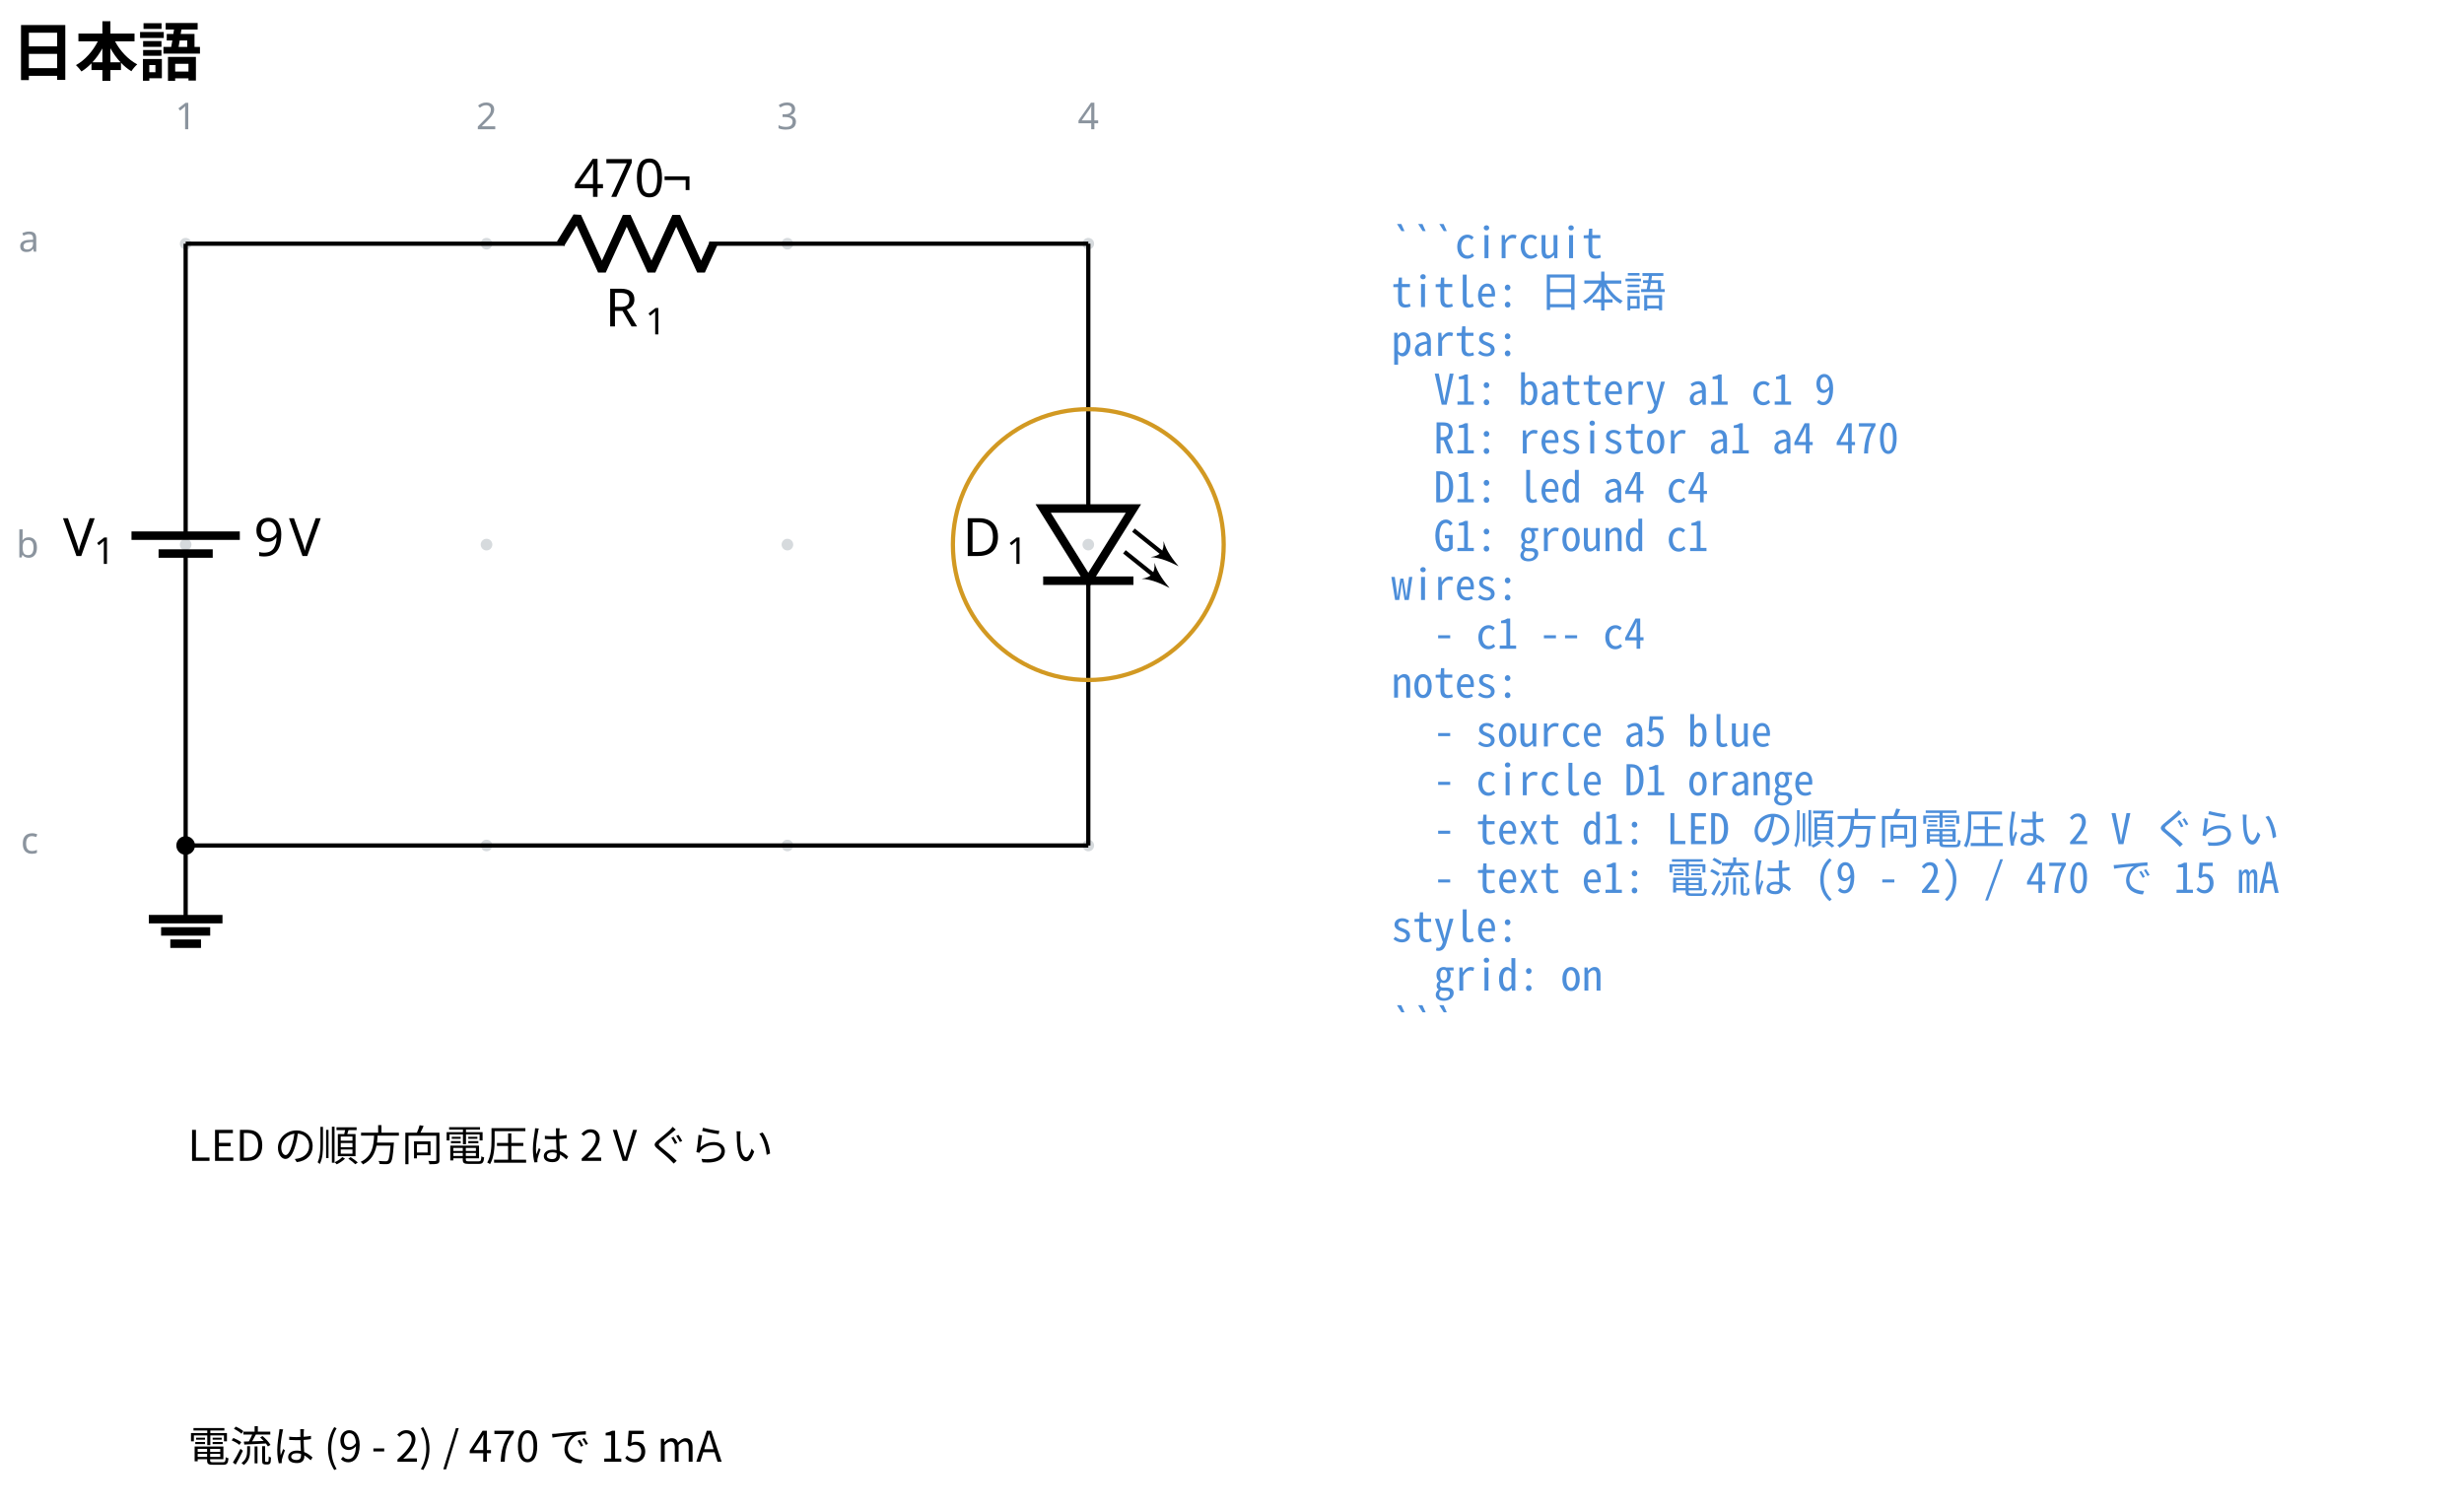
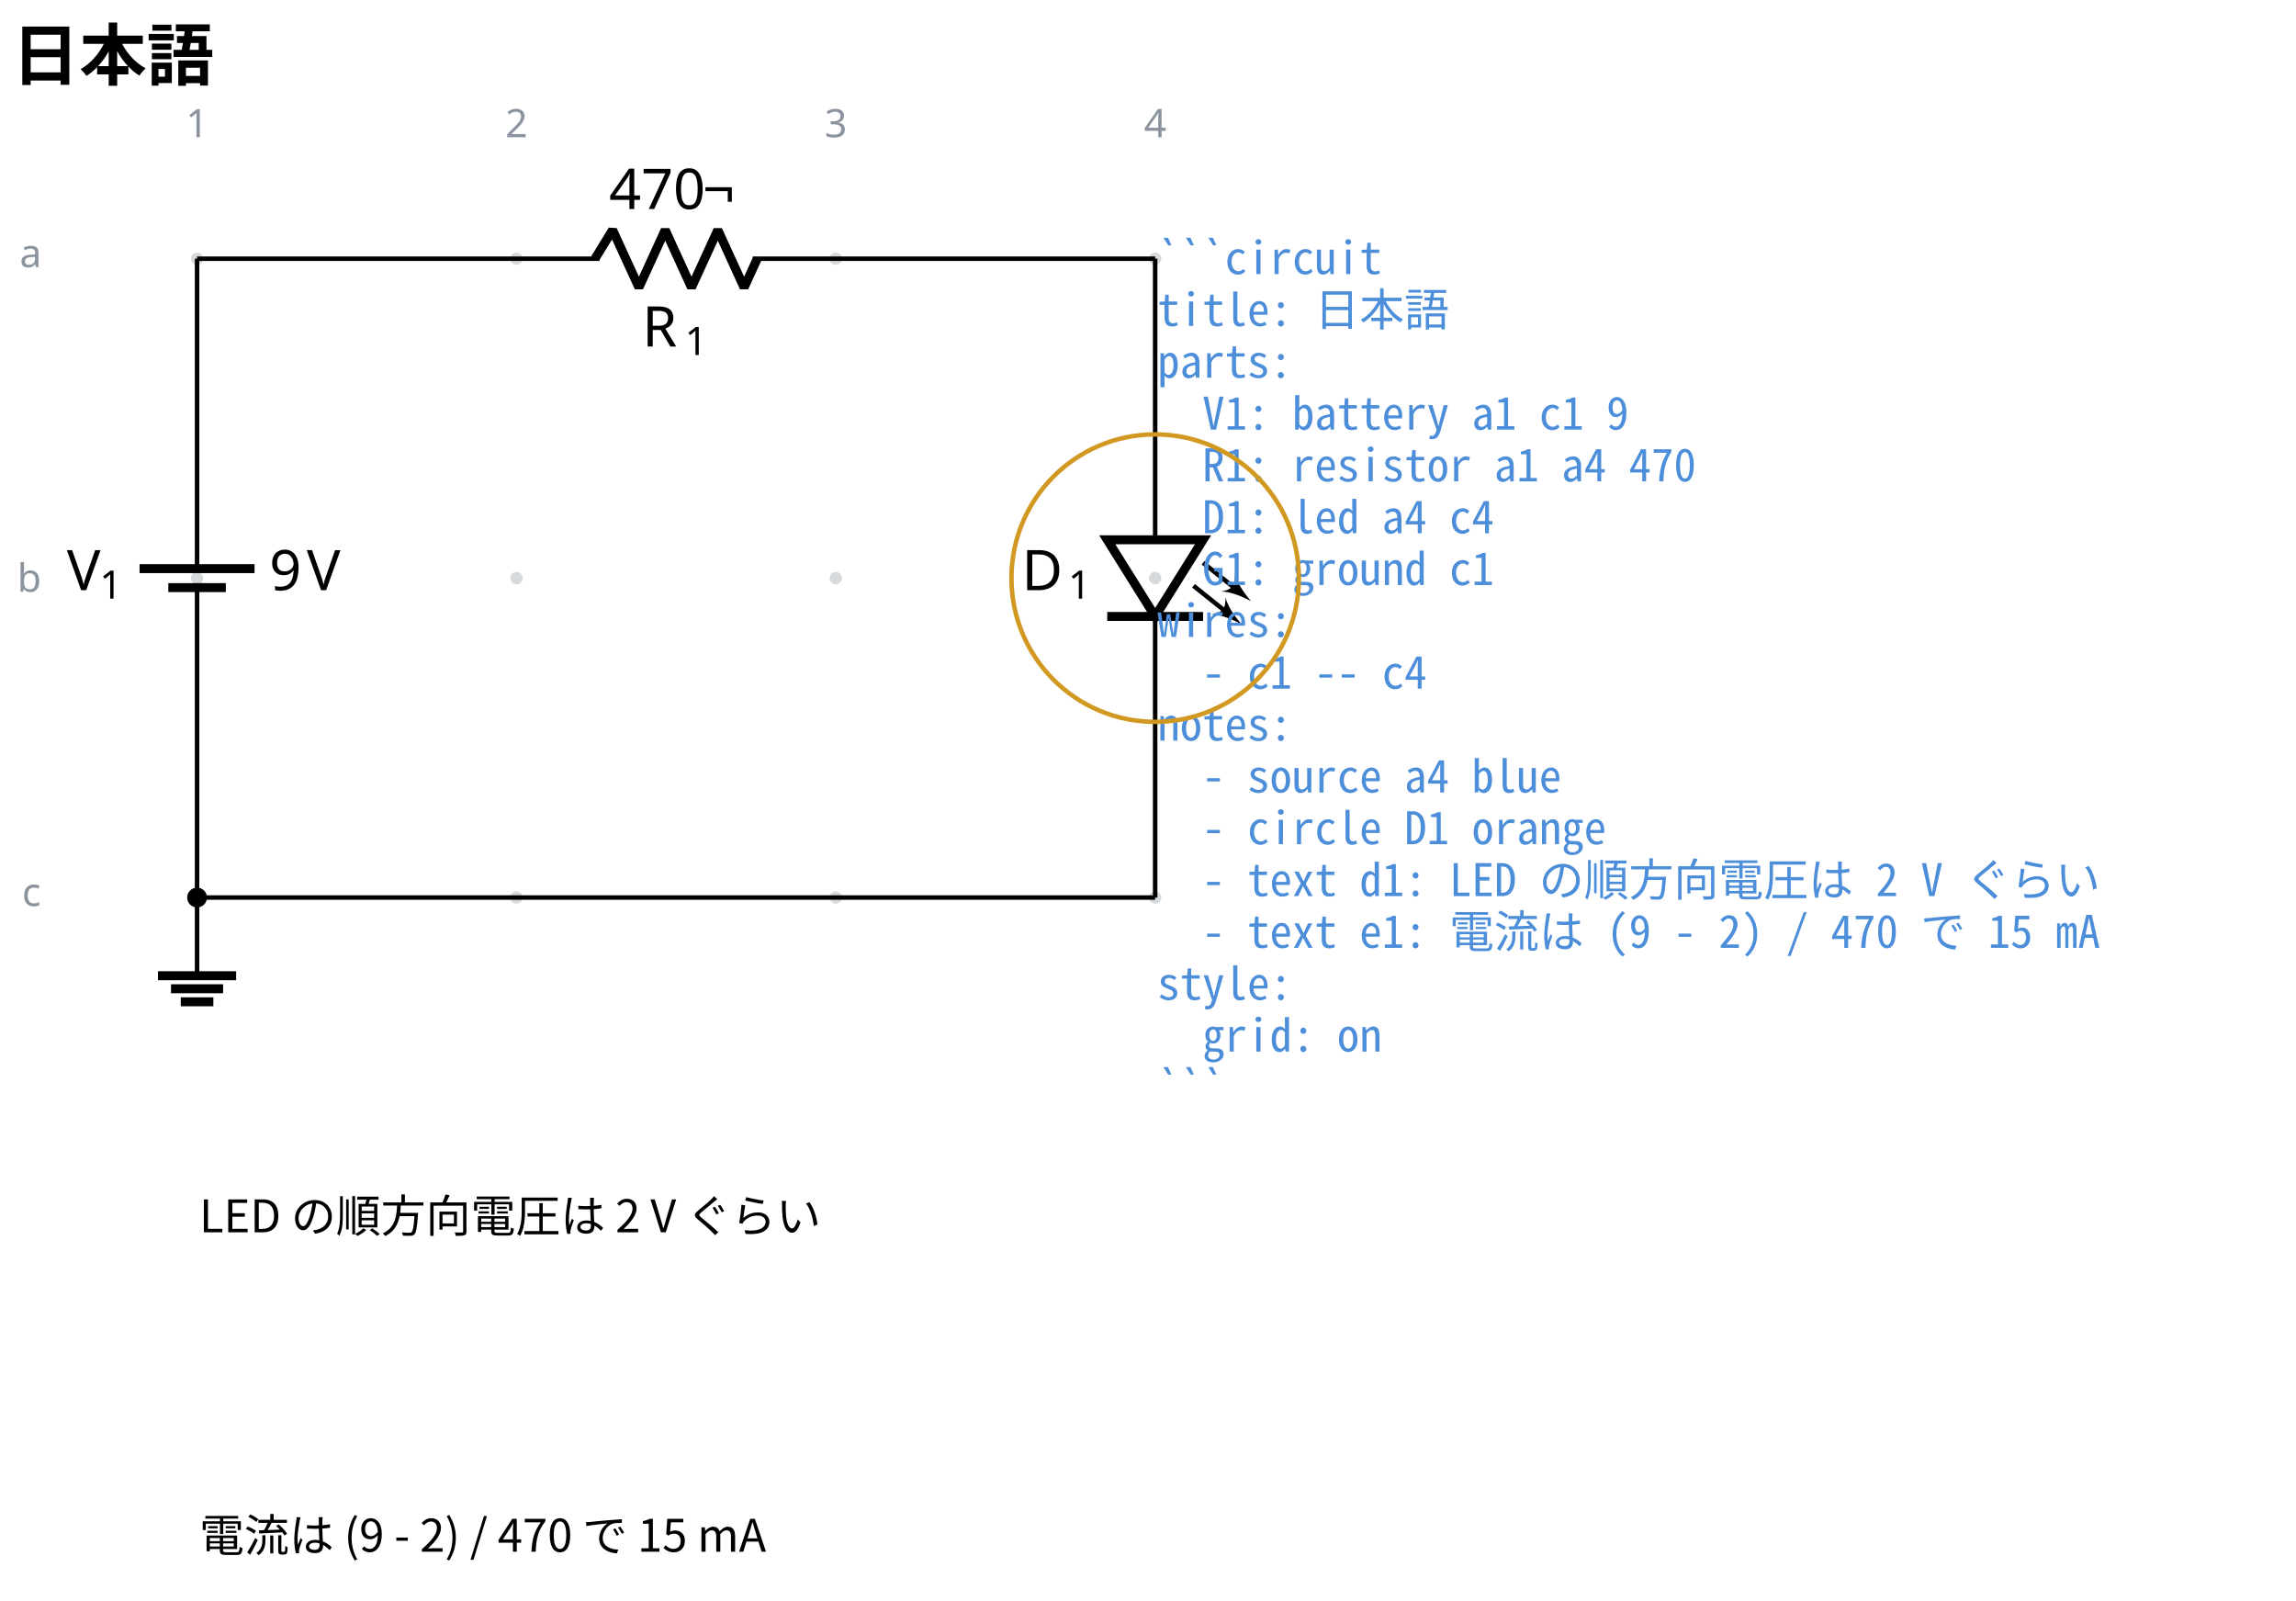
- <svg xmlns="http://www.w3.org/2000/svg" data-circuit-fence="0.1.0" fill="currentColor" width="621.353" height="380.296" viewBox="-72 -72 466.015 285.222">
+ <svg xmlns="http://www.w3.org/2000/svg" data-circuit-fence="0.1.0" fill="currentColor" width="545.479" height="380.296" viewBox="-72 -72 409.109 285.222">
  <g stroke="currentColor" stroke-miterlimit="10" stroke-width=".8">
    <path fill="#8b949e" fill-opacity=".35" stroke="none" stroke-opacity=".35" d="M-35.787-25.909a1.1 1.1 0 1 0-2.2 0 1.1 1.1 0 0 0 2.2 0M-35.787 30.997a1.1 1.1 0 1 0-2.2 0 1.1 1.1 0 0 0 2.2 0M-35.787 87.902a1.1 1.1 0 1 0-2.2 0 1.1 1.1 0 0 0 2.2 0M21.118-25.909a1.1 1.1 0 1 0-2.2 0 1.1 1.1 0 0 0 2.2 0M21.118 30.997a1.1 1.1 0 1 0-2.2 0 1.1 1.1 0 0 0 2.2 0M21.118 87.902a1.1 1.1 0 1 0-2.2 0 1.1 1.1 0 0 0 2.2 0M78.024-25.909a1.1 1.1 0 1 0-2.2 0 1.1 1.1 0 0 0 2.2 0M78.024 30.997a1.1 1.1 0 1 0-2.2 0 1.1 1.1 0 0 0 2.2 0M78.024 87.902a1.1 1.1 0 1 0-2.2 0 1.1 1.1 0 0 0 2.2 0M134.93-25.909a1.1 1.1 0 1 0-2.2 0 1.1 1.1 0 0 0 2.2 0M134.93 30.997a1.1 1.1 0 1 0-2.2 0 1.1 1.1 0 0 0 2.2 0M134.93 87.902a1.1 1.1 0 1 0-2.2 0 1.1 1.1 0 0 0 2.2 0m-1.1 0" />
    <g fill="#8b949e" stroke="#8b949e">
      <text x="-36.887" y="-25.909" fill="#8b949e" stroke="none" font-family="cmr7" font-size="7" transform="translate(-1.993 -21.645)">1</text>
    </g>
    <g fill="#8b949e" stroke="#8b949e">
      <text x="-36.887" y="-25.909" fill="#8b949e" stroke="none" font-family="cmr7" font-size="7" transform="translate(54.912 -21.645)">2</text>
    </g>
    <g fill="#8b949e" stroke="#8b949e">
      <text x="-36.887" y="-25.909" fill="#8b949e" stroke="none" font-family="cmr7" font-size="7" transform="translate(111.818 -21.645)">3</text>
    </g>
    <g fill="#8b949e" stroke="#8b949e">
      <text x="-36.887" y="-25.909" fill="#8b949e" stroke="none" font-family="cmr7" font-size="7" transform="translate(168.723 -21.645)">4</text>
    </g>
    <g fill="#8b949e" stroke="#8b949e">
      <text x="-36.887" y="-25.909" fill="#8b949e" stroke="none" font-family="cmr7" font-size="7" transform="translate(-31.62 1.507)">a</text>
    </g>
    <g fill="#8b949e" stroke="#8b949e">
      <text x="-36.887" y="-25.909" fill="#8b949e" stroke="none" font-family="cmr7" font-size="7" transform="translate(-32.05 59.336)">b</text>
    </g>
    <g fill="#8b949e" stroke="#8b949e">
      <text x="-36.887" y="-25.909" fill="#8b949e" stroke="none" font-family="cmr7" font-size="7" transform="translate(-31.189 115.318)">c</text>
    </g>
    <path fill="none" d="M-36.887-25.909v.4m0-.4v51.784m0 10.243v51.784m0-.4v.4M-36.887 32.687v3.431m0-6.811v-3.432" />
    <g stroke-width="1.6">
      <path fill="none" d="M-31.766 32.687h-10.243m15.365-3.38H-47.13" />
    </g>
    <g stroke="none">
      <text x="-36.887" y="-25.909" font-family="cmmi10" font-size="10" transform="translate(-23.201 59.058)">V</text>
      <text x="-31.054" y="-24.409" font-family="cmr7" font-size="7" transform="translate(-23.201 59.058)">1</text>
    </g>
    <g stroke="none" font-family="cmr10" font-size="10">
      <text x="-36.887" y="-25.909" transform="translate(12.882 59.058)">9</text>
      <text x="-30.221" y="-25.909" transform="translate(12.882 59.058)">V</text>
    </g>
    <path fill="none" d="M-36.887-25.909h.4m-.4 0h71.7m27.315 0h71.701m-.4 0h.4" />
    <g stroke-linejoin="bevel" stroke-width="1.6">
      <path fill="none" d="m34.014-25.909 3.143-5.121 4.685 10.243 4.686-10.243 4.686 10.243L55.9-31.03l4.685 10.243 2.343-5.122" />
    </g>
    <g stroke="none">
      <text x="-36.887" y="-25.909" font-family="cmmi10" font-size="10" transform="translate(79.319 15.648)">R</text>
      <text x="-29.294" y="-24.409" font-family="cmr7" font-size="7" transform="translate(79.319 15.648)">1</text>
    </g>
    <g stroke="none" font-family="cmr10" font-size="10">
      <text x="-36.887" y="-25.909" transform="translate(73.414 -8.863)">470</text>
      <text x="-20.22" y="-25.909" transform="translate(73.414 -8.863)">¬</text>
    </g>
    <path fill="none" d="M133.83-25.909v.4m0-.4v50.077m0 13.657v50.077m0-.4v.4" />
    <g stroke-width="1.6">
      <path fill="none" d="m133.83 37.825 8.535-13.657h-17.072ZM125.293 37.825h17.072" />
      <g stroke-width=".8">
        <path fill="none" d="m142.365 28.265 6.1 4.88" />
        <path stroke="none" d="M150.9 35.094c-.852-1.015-2.354-2.883-2.841-4.77.121 1.928-.528 2.74-2.436 3.044 1.948.061 4.1 1.117 5.278 1.726" />
        <path fill="none" d="m140.658 32.362 6.1 4.88" />
        <path stroke="none" d="M149.194 39.191c-.853-1.015-2.355-2.883-2.842-4.77.121 1.928-.528 2.74-2.436 3.044 1.948.061 4.1 1.117 5.278 1.726" />
      </g>
    </g>
    <g stroke="none">
      <text x="-36.887" y="-25.909" font-family="cmmi10" font-size="10" transform="translate(146.947 59.058)">D</text>
      <text x="-28.608" y="-24.409" font-family="cmr7" font-size="7" transform="translate(146.947 59.058)">1</text>
    </g>
    <path fill="none" d="M-36.887 87.902v13.93" />
    <path fill="none" stroke-width="1.6" d="M-43.852 101.833h13.93m-11.609 2.321h9.287m-7.545 2.322h5.804" />
    <path fill="none" d="M-36.887 87.902h170.716" />
    <path d="M-35.522 87.902a1.365 1.365 0 1 0-2.73 0 1.365 1.365 0 0 0 2.73 0Zm-1.365 0" />
    <g>
-       <text x="-36.887" y="-25.909" fill="#4c8eda" stroke="none" font-family="'Noto Sans Mono CJK JP',ui-monospace,'SFMono-Regular',Consolas,'Liberation Mono',monospace" font-size="8" transform="translate(228.022 2.733)" xml:space="preserve">```circuit</text>
+       <text x="-36.887" y="-25.909" fill="#4c8eda" stroke="none" font-family="'Noto Sans Mono CJK JP',ui-monospace,'SFMono-Regular',Consolas,'Liberation Mono',monospace" font-size="8" transform="translate(171.116 2.733)" xml:space="preserve">```circuit</text>
    </g>
    <g>
-       <text x="-36.887" y="-25.909" fill="#4c8eda" stroke="none" font-family="'Noto Sans Mono CJK JP',ui-monospace,'SFMono-Regular',Consolas,'Liberation Mono',monospace" font-size="8" transform="translate(228.022 11.98)" xml:space="preserve">title: 日本語</text>
+       <text x="-36.887" y="-25.909" fill="#4c8eda" stroke="none" font-family="'Noto Sans Mono CJK JP',ui-monospace,'SFMono-Regular',Consolas,'Liberation Mono',monospace" font-size="8" transform="translate(171.116 11.98)" xml:space="preserve">title: 日本語</text>
    </g>
    <g>
-       <text x="-36.887" y="-25.909" fill="#4c8eda" stroke="none" font-family="'Noto Sans Mono CJK JP',ui-monospace,'SFMono-Regular',Consolas,'Liberation Mono',monospace" font-size="8" transform="translate(228.022 21.2)" xml:space="preserve">parts:</text>
+       <text x="-36.887" y="-25.909" fill="#4c8eda" stroke="none" font-family="'Noto Sans Mono CJK JP',ui-monospace,'SFMono-Regular',Consolas,'Liberation Mono',monospace" font-size="8" transform="translate(171.116 21.2)" xml:space="preserve">parts:</text>
    </g>
    <g>
-       <text x="-36.887" y="-25.909" fill="#4c8eda" stroke="none" font-family="'Noto Sans Mono CJK JP',ui-monospace,'SFMono-Regular',Consolas,'Liberation Mono',monospace" font-size="8" transform="translate(228.022 30.446)" xml:space="preserve">  V1: battery a1 c1 9</text>
+       <text x="-36.887" y="-25.909" fill="#4c8eda" stroke="none" font-family="'Noto Sans Mono CJK JP',ui-monospace,'SFMono-Regular',Consolas,'Liberation Mono',monospace" font-size="8" transform="translate(171.116 30.446)" xml:space="preserve">  V1: battery a1 c1 9</text>
    </g>
    <g>
-       <text x="-36.887" y="-25.909" fill="#4c8eda" stroke="none" font-family="'Noto Sans Mono CJK JP',ui-monospace,'SFMono-Regular',Consolas,'Liberation Mono',monospace" font-size="8" transform="translate(228.022 39.665)" xml:space="preserve">  R1: resistor a1 a4 470</text>
+       <text x="-36.887" y="-25.909" fill="#4c8eda" stroke="none" font-family="'Noto Sans Mono CJK JP',ui-monospace,'SFMono-Regular',Consolas,'Liberation Mono',monospace" font-size="8" transform="translate(171.116 39.665)" xml:space="preserve">  R1: resistor a1 a4 470</text>
    </g>
    <g>
-       <text x="-36.887" y="-25.909" fill="#4c8eda" stroke="none" font-family="'Noto Sans Mono CJK JP',ui-monospace,'SFMono-Regular',Consolas,'Liberation Mono',monospace" font-size="8" transform="translate(228.022 48.912)" xml:space="preserve">  D1: led a4 c4</text>
+       <text x="-36.887" y="-25.909" fill="#4c8eda" stroke="none" font-family="'Noto Sans Mono CJK JP',ui-monospace,'SFMono-Regular',Consolas,'Liberation Mono',monospace" font-size="8" transform="translate(171.116 48.912)" xml:space="preserve">  D1: led a4 c4</text>
    </g>
    <g>
-       <text x="-36.887" y="-25.909" fill="#4c8eda" stroke="none" font-family="'Noto Sans Mono CJK JP',ui-monospace,'SFMono-Regular',Consolas,'Liberation Mono',monospace" font-size="8" transform="translate(228.022 58.131)" xml:space="preserve">  G1: ground c1</text>
+       <text x="-36.887" y="-25.909" fill="#4c8eda" stroke="none" font-family="'Noto Sans Mono CJK JP',ui-monospace,'SFMono-Regular',Consolas,'Liberation Mono',monospace" font-size="8" transform="translate(171.116 58.131)" xml:space="preserve">  G1: ground c1</text>
    </g>
    <g>
-       <text x="-36.887" y="-25.909" fill="#4c8eda" stroke="none" font-family="'Noto Sans Mono CJK JP',ui-monospace,'SFMono-Regular',Consolas,'Liberation Mono',monospace" font-size="8" transform="translate(228.022 67.378)" xml:space="preserve">wires:</text>
+       <text x="-36.887" y="-25.909" fill="#4c8eda" stroke="none" font-family="'Noto Sans Mono CJK JP',ui-monospace,'SFMono-Regular',Consolas,'Liberation Mono',monospace" font-size="8" transform="translate(171.116 67.378)" xml:space="preserve">wires:</text>
    </g>
    <g>
-       <text x="-36.887" y="-25.909" fill="#4c8eda" stroke="none" font-family="'Noto Sans Mono CJK JP',ui-monospace,'SFMono-Regular',Consolas,'Liberation Mono',monospace" font-size="8" transform="translate(228.022 76.596)" xml:space="preserve">  - c1 -- c4</text>
+       <text x="-36.887" y="-25.909" fill="#4c8eda" stroke="none" font-family="'Noto Sans Mono CJK JP',ui-monospace,'SFMono-Regular',Consolas,'Liberation Mono',monospace" font-size="8" transform="translate(171.116 76.596)" xml:space="preserve">  - c1 -- c4</text>
    </g>
    <g>
-       <text x="-36.887" y="-25.909" fill="#4c8eda" stroke="none" font-family="'Noto Sans Mono CJK JP',ui-monospace,'SFMono-Regular',Consolas,'Liberation Mono',monospace" font-size="8" transform="translate(228.022 85.844)" xml:space="preserve">notes:</text>
+       <text x="-36.887" y="-25.909" fill="#4c8eda" stroke="none" font-family="'Noto Sans Mono CJK JP',ui-monospace,'SFMono-Regular',Consolas,'Liberation Mono',monospace" font-size="8" transform="translate(171.116 85.844)" xml:space="preserve">notes:</text>
    </g>
    <g>
-       <text x="-36.887" y="-25.909" fill="#4c8eda" stroke="none" font-family="'Noto Sans Mono CJK JP',ui-monospace,'SFMono-Regular',Consolas,'Liberation Mono',monospace" font-size="8" transform="translate(228.022 95.091)" xml:space="preserve">  - source a5 blue</text>
+       <text x="-36.887" y="-25.909" fill="#4c8eda" stroke="none" font-family="'Noto Sans Mono CJK JP',ui-monospace,'SFMono-Regular',Consolas,'Liberation Mono',monospace" font-size="8" transform="translate(171.116 95.091)" xml:space="preserve">  - source a4 blue</text>
    </g>
    <g>
-       <text x="-36.887" y="-25.909" fill="#4c8eda" stroke="none" font-family="'Noto Sans Mono CJK JP',ui-monospace,'SFMono-Regular',Consolas,'Liberation Mono',monospace" font-size="8" transform="translate(228.022 104.31)" xml:space="preserve">  - circle D1 orange</text>
+       <text x="-36.887" y="-25.909" fill="#4c8eda" stroke="none" font-family="'Noto Sans Mono CJK JP',ui-monospace,'SFMono-Regular',Consolas,'Liberation Mono',monospace" font-size="8" transform="translate(171.116 104.31)" xml:space="preserve">  - circle D1 orange</text>
    </g>
    <g>
-       <text x="-36.887" y="-25.909" fill="#4c8eda" stroke="none" font-family="'Noto Sans Mono CJK JP',ui-monospace,'SFMono-Regular',Consolas,'Liberation Mono',monospace" font-size="8" transform="translate(228.022 113.557)" xml:space="preserve">  - text d1: LED の順方向電圧は 2 V ぐらい</text>
+       <text x="-36.887" y="-25.909" fill="#4c8eda" stroke="none" font-family="'Noto Sans Mono CJK JP',ui-monospace,'SFMono-Regular',Consolas,'Liberation Mono',monospace" font-size="8" transform="translate(171.116 113.557)" xml:space="preserve">  - text d1: LED の順方向電圧は 2 V ぐらい</text>
    </g>
    <g>
-       <text x="-36.887" y="-25.909" fill="#4c8eda" stroke="none" font-family="'Noto Sans Mono CJK JP',ui-monospace,'SFMono-Regular',Consolas,'Liberation Mono',monospace" font-size="8" transform="translate(228.022 122.775)" xml:space="preserve">  - text e1: 電流は (9 - 2) / 470 で 15 mA</text>
+       <text x="-36.887" y="-25.909" fill="#4c8eda" stroke="none" font-family="'Noto Sans Mono CJK JP',ui-monospace,'SFMono-Regular',Consolas,'Liberation Mono',monospace" font-size="8" transform="translate(171.116 122.775)" xml:space="preserve">  - text e1: 電流は (9 - 2) / 470 で 15 mA</text>
    </g>
    <g>
-       <text x="-36.887" y="-25.909" fill="#4c8eda" stroke="none" font-family="'Noto Sans Mono CJK JP',ui-monospace,'SFMono-Regular',Consolas,'Liberation Mono',monospace" font-size="8" transform="translate(228.022 132.023)" xml:space="preserve">style:</text>
+       <text x="-36.887" y="-25.909" fill="#4c8eda" stroke="none" font-family="'Noto Sans Mono CJK JP',ui-monospace,'SFMono-Regular',Consolas,'Liberation Mono',monospace" font-size="8" transform="translate(171.116 132.023)" xml:space="preserve">style:</text>
    </g>
    <g>
-       <text x="-36.887" y="-25.909" fill="#4c8eda" stroke="none" font-family="'Noto Sans Mono CJK JP',ui-monospace,'SFMono-Regular',Consolas,'Liberation Mono',monospace" font-size="8" transform="translate(228.022 141.241)" xml:space="preserve">  grid: on</text>
+       <text x="-36.887" y="-25.909" fill="#4c8eda" stroke="none" font-family="'Noto Sans Mono CJK JP',ui-monospace,'SFMono-Regular',Consolas,'Liberation Mono',monospace" font-size="8" transform="translate(171.116 141.241)" xml:space="preserve">  grid: on</text>
    </g>
    <g>
-       <text x="-36.887" y="-25.909" fill="#4c8eda" stroke="none" font-family="'Noto Sans Mono CJK JP',ui-monospace,'SFMono-Regular',Consolas,'Liberation Mono',monospace" font-size="8" transform="translate(228.022 150.488)" xml:space="preserve">```</text>
+       <text x="-36.887" y="-25.909" fill="#4c8eda" stroke="none" font-family="'Noto Sans Mono CJK JP',ui-monospace,'SFMono-Regular',Consolas,'Liberation Mono',monospace" font-size="8" transform="translate(171.116 150.488)" xml:space="preserve">```</text>
    </g>
    <path fill="none" stroke="#d29922" d="M159.437 30.997c0-14.143-11.465-25.608-25.608-25.608-14.142 0-25.607 11.465-25.607 25.608 0 14.142 11.465 25.607 25.607 25.607 14.143 0 25.608-11.465 25.608-25.607Zm-25.608 0" />
    <g>
      <text x="-36.887" y="-25.909" fill="currentColor" stroke="none" font-family="'Noto Sans CJK JP','Noto Sans JP','Hiragino Sans','Yu Gothic',sans-serif" font-size="8" transform="translate(.4 173.45)">LED の順方向電圧は 2 V ぐらい</text>
    </g>
    <g>
      <text x="-36.887" y="-25.909" fill="currentColor" stroke="none" font-family="'Noto Sans CJK JP','Noto Sans JP','Hiragino Sans','Yu Gothic',sans-serif" font-size="8" transform="translate(.4 230.355)">電流は (9 - 2) / 470 で 15 mA</text>
    </g>
    <g>
      <text x="-36.887" y="-25.909" fill="currentColor" stroke="none" font-family="'Noto Sans CJK JP','Noto Sans JP','Hiragino Sans','Yu Gothic',sans-serif" font-size="12" transform="translate(-32.983 -31.889)" font-weight="bold">日本語</text>
    </g>
  </g>
</svg>
